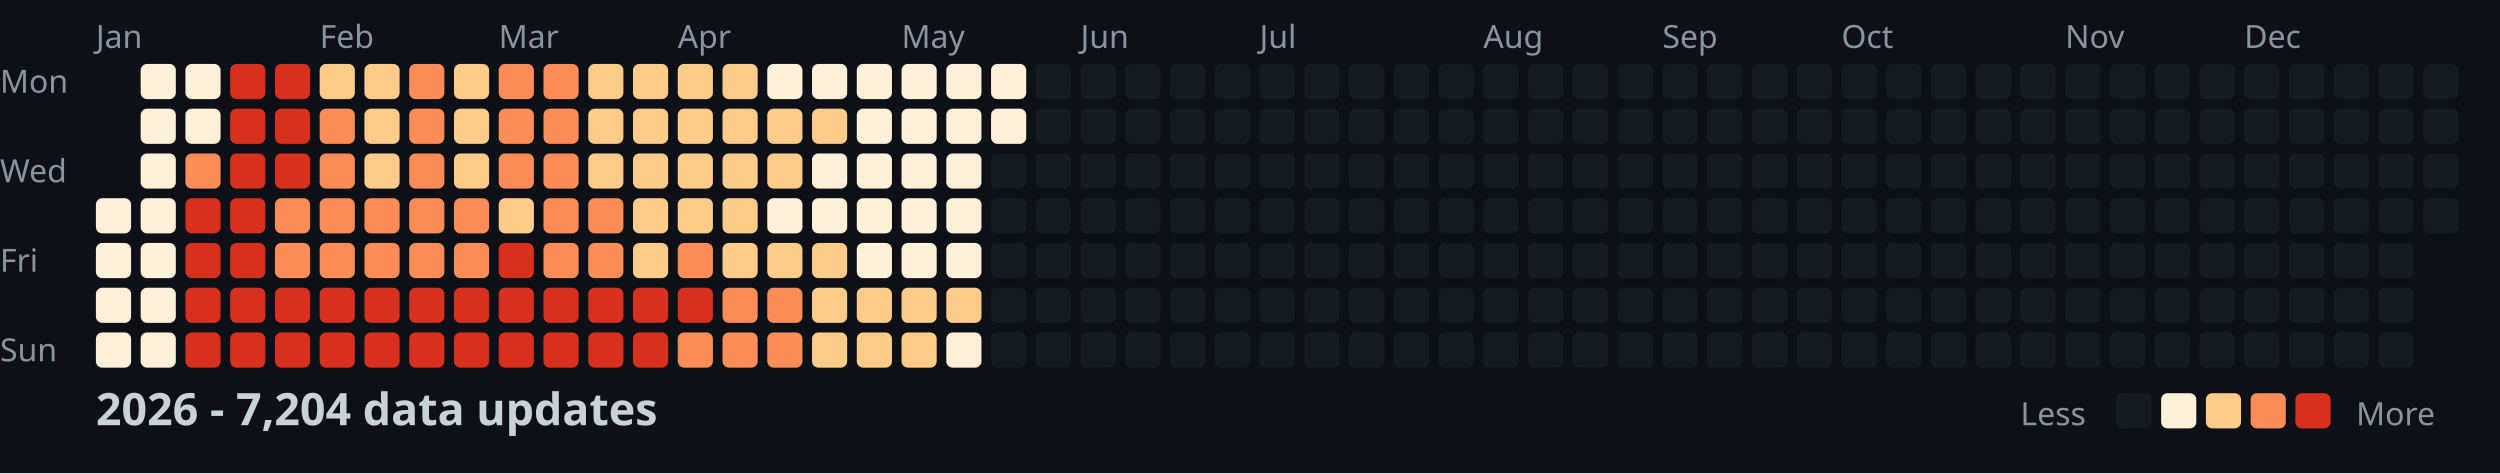
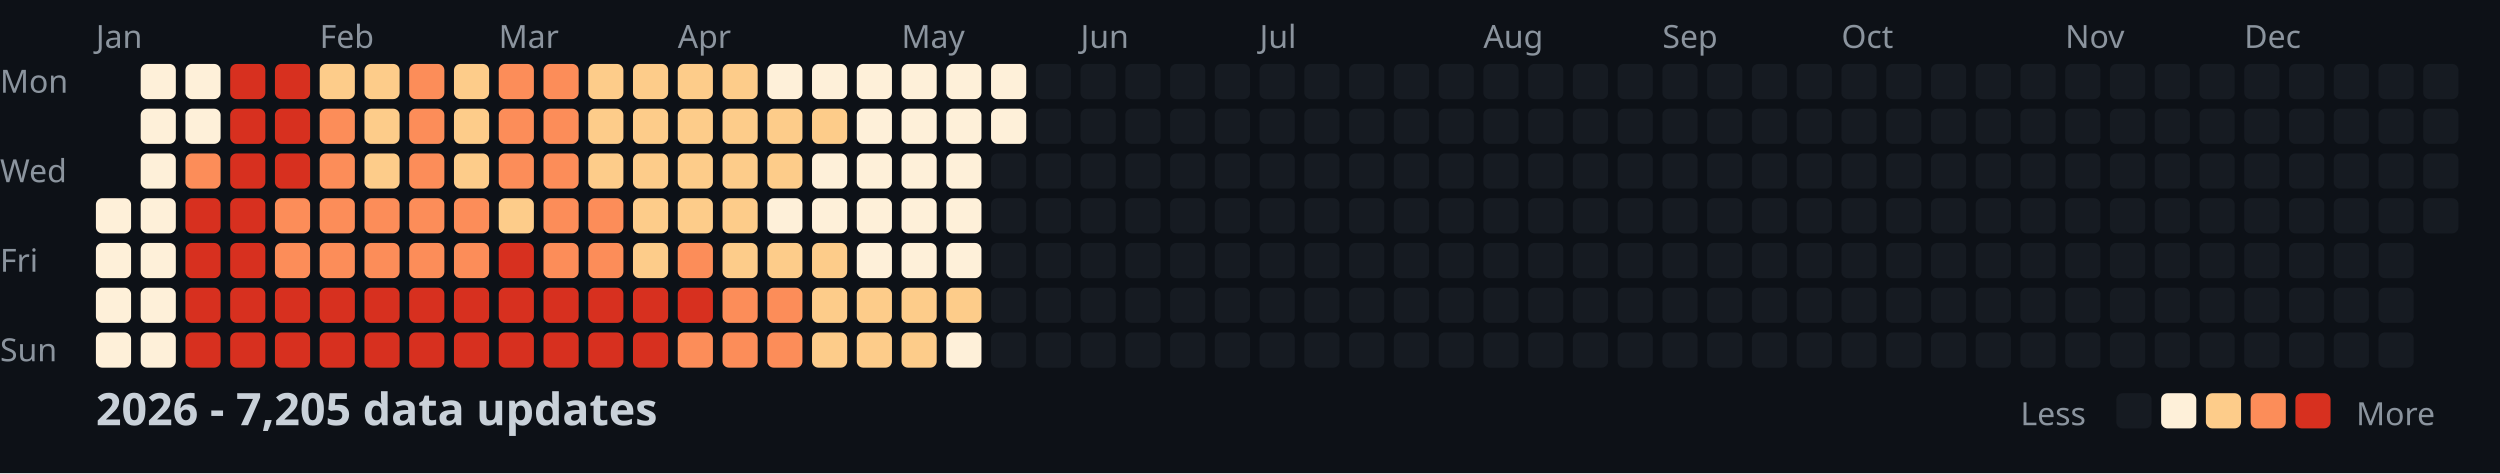
<svg xmlns="http://www.w3.org/2000/svg" width="782" height="148">
  <style>
    .month { font: 10px sans-serif; fill: #8b949e; }
    .day { font: 10px sans-serif; fill: #8b949e; }
    .title { font: bold 14px sans-serif; fill: #c9d1d9; }
    .legend { font: 10px sans-serif; fill: #8b949e; }
  </style>
  <rect width="100%" height="100%" fill="#0d1117" />
  <text x="0" y="29" class="day">Mon</text>
  <text x="0" y="57" class="day">Wed</text>
  <text x="0" y="85" class="day">Fri</text>
  <text x="0" y="113" class="day">Sun</text>
  <text x="30" y="15" class="month">Jan</text>
  <text x="100" y="15" class="month">Feb</text>
  <text x="156" y="15" class="month">Mar</text>
  <text x="212" y="15" class="month">Apr</text>
  <text x="282" y="15" class="month">May</text>
  <text x="338" y="15" class="month">Jun</text>
  <text x="394" y="15" class="month">Jul</text>
  <text x="464" y="15" class="month">Aug</text>
  <text x="520" y="15" class="month">Sep</text>
  <text x="576" y="15" class="month">Oct</text>
  <text x="646" y="15" class="month">Nov</text>
  <text x="702" y="15" class="month">Dec</text>
  <rect x="30" y="62" width="11" height="11" fill="#fef0d9" rx="2" />
  <rect x="30" y="76" width="11" height="11" fill="#fef0d9" rx="2" />
  <rect x="30" y="90" width="11" height="11" fill="#fef0d9" rx="2" />
  <rect x="30" y="104" width="11" height="11" fill="#fef0d9" rx="2" />
  <rect x="44" y="20" width="11" height="11" fill="#fef0d9" rx="2" />
  <rect x="44" y="34" width="11" height="11" fill="#fef0d9" rx="2" />
  <rect x="44" y="48" width="11" height="11" fill="#fef0d9" rx="2" />
  <rect x="44" y="62" width="11" height="11" fill="#fef0d9" rx="2" />
  <rect x="44" y="76" width="11" height="11" fill="#fef0d9" rx="2" />
  <rect x="44" y="90" width="11" height="11" fill="#fef0d9" rx="2" />
  <rect x="44" y="104" width="11" height="11" fill="#fef0d9" rx="2" />
  <rect x="58" y="20" width="11" height="11" fill="#fef0d9" rx="2" />
  <rect x="58" y="34" width="11" height="11" fill="#fef0d9" rx="2" />
  <rect x="58" y="48" width="11" height="11" fill="#fc8d59" rx="2" />
  <rect x="58" y="62" width="11" height="11" fill="#d7301f" rx="2" />
  <rect x="58" y="76" width="11" height="11" fill="#d7301f" rx="2" />
  <rect x="58" y="90" width="11" height="11" fill="#d7301f" rx="2" />
  <rect x="58" y="104" width="11" height="11" fill="#d7301f" rx="2" />
  <rect x="72" y="20" width="11" height="11" fill="#d7301f" rx="2" />
  <rect x="72" y="34" width="11" height="11" fill="#d7301f" rx="2" />
  <rect x="72" y="48" width="11" height="11" fill="#d7301f" rx="2" />
  <rect x="72" y="62" width="11" height="11" fill="#d7301f" rx="2" />
  <rect x="72" y="76" width="11" height="11" fill="#d7301f" rx="2" />
  <rect x="72" y="90" width="11" height="11" fill="#d7301f" rx="2" />
  <rect x="72" y="104" width="11" height="11" fill="#d7301f" rx="2" />
  <rect x="86" y="20" width="11" height="11" fill="#d7301f" rx="2" />
  <rect x="86" y="34" width="11" height="11" fill="#d7301f" rx="2" />
  <rect x="86" y="48" width="11" height="11" fill="#d7301f" rx="2" />
  <rect x="86" y="62" width="11" height="11" fill="#fc8d59" rx="2" />
  <rect x="86" y="76" width="11" height="11" fill="#fc8d59" rx="2" />
  <rect x="86" y="90" width="11" height="11" fill="#d7301f" rx="2" />
  <rect x="86" y="104" width="11" height="11" fill="#d7301f" rx="2" />
  <rect x="100" y="20" width="11" height="11" fill="#fdcc8a" rx="2" />
  <rect x="100" y="34" width="11" height="11" fill="#fc8d59" rx="2" />
  <rect x="100" y="48" width="11" height="11" fill="#fc8d59" rx="2" />
  <rect x="100" y="62" width="11" height="11" fill="#fc8d59" rx="2" />
  <rect x="100" y="76" width="11" height="11" fill="#fc8d59" rx="2" />
  <rect x="100" y="90" width="11" height="11" fill="#d7301f" rx="2" />
  <rect x="100" y="104" width="11" height="11" fill="#d7301f" rx="2" />
  <rect x="114" y="20" width="11" height="11" fill="#fdcc8a" rx="2" />
  <rect x="114" y="34" width="11" height="11" fill="#fdcc8a" rx="2" />
  <rect x="114" y="48" width="11" height="11" fill="#fdcc8a" rx="2" />
  <rect x="114" y="62" width="11" height="11" fill="#fc8d59" rx="2" />
  <rect x="114" y="76" width="11" height="11" fill="#fc8d59" rx="2" />
  <rect x="114" y="90" width="11" height="11" fill="#d7301f" rx="2" />
  <rect x="114" y="104" width="11" height="11" fill="#d7301f" rx="2" />
  <rect x="128" y="20" width="11" height="11" fill="#fc8d59" rx="2" />
  <rect x="128" y="34" width="11" height="11" fill="#fc8d59" rx="2" />
  <rect x="128" y="48" width="11" height="11" fill="#fc8d59" rx="2" />
  <rect x="128" y="62" width="11" height="11" fill="#fc8d59" rx="2" />
  <rect x="128" y="76" width="11" height="11" fill="#fc8d59" rx="2" />
  <rect x="128" y="90" width="11" height="11" fill="#d7301f" rx="2" />
  <rect x="128" y="104" width="11" height="11" fill="#d7301f" rx="2" />
  <rect x="142" y="20" width="11" height="11" fill="#fdcc8a" rx="2" />
  <rect x="142" y="34" width="11" height="11" fill="#fdcc8a" rx="2" />
  <rect x="142" y="48" width="11" height="11" fill="#fdcc8a" rx="2" />
  <rect x="142" y="62" width="11" height="11" fill="#fc8d59" rx="2" />
  <rect x="142" y="76" width="11" height="11" fill="#fc8d59" rx="2" />
  <rect x="142" y="90" width="11" height="11" fill="#d7301f" rx="2" />
  <rect x="142" y="104" width="11" height="11" fill="#d7301f" rx="2" />
  <rect x="156" y="20" width="11" height="11" fill="#fc8d59" rx="2" />
  <rect x="156" y="34" width="11" height="11" fill="#fc8d59" rx="2" />
  <rect x="156" y="48" width="11" height="11" fill="#fc8d59" rx="2" />
  <rect x="156" y="62" width="11" height="11" fill="#fdcc8a" rx="2" />
  <rect x="156" y="76" width="11" height="11" fill="#d7301f" rx="2" />
  <rect x="156" y="90" width="11" height="11" fill="#d7301f" rx="2" />
  <rect x="156" y="104" width="11" height="11" fill="#d7301f" rx="2" />
  <rect x="170" y="20" width="11" height="11" fill="#fc8d59" rx="2" />
  <rect x="170" y="34" width="11" height="11" fill="#fc8d59" rx="2" />
  <rect x="170" y="48" width="11" height="11" fill="#fc8d59" rx="2" />
  <rect x="170" y="62" width="11" height="11" fill="#fc8d59" rx="2" />
  <rect x="170" y="76" width="11" height="11" fill="#fc8d59" rx="2" />
  <rect x="170" y="90" width="11" height="11" fill="#d7301f" rx="2" />
  <rect x="170" y="104" width="11" height="11" fill="#d7301f" rx="2" />
  <rect x="184" y="20" width="11" height="11" fill="#fdcc8a" rx="2" />
  <rect x="184" y="34" width="11" height="11" fill="#fdcc8a" rx="2" />
  <rect x="184" y="48" width="11" height="11" fill="#fdcc8a" rx="2" />
  <rect x="184" y="62" width="11" height="11" fill="#fc8d59" rx="2" />
  <rect x="184" y="76" width="11" height="11" fill="#fc8d59" rx="2" />
  <rect x="184" y="90" width="11" height="11" fill="#d7301f" rx="2" />
  <rect x="184" y="104" width="11" height="11" fill="#d7301f" rx="2" />
  <rect x="198" y="20" width="11" height="11" fill="#fdcc8a" rx="2" />
  <rect x="198" y="34" width="11" height="11" fill="#fdcc8a" rx="2" />
  <rect x="198" y="48" width="11" height="11" fill="#fdcc8a" rx="2" />
  <rect x="198" y="62" width="11" height="11" fill="#fdcc8a" rx="2" />
  <rect x="198" y="76" width="11" height="11" fill="#fdcc8a" rx="2" />
  <rect x="198" y="90" width="11" height="11" fill="#d7301f" rx="2" />
  <rect x="198" y="104" width="11" height="11" fill="#d7301f" rx="2" />
  <rect x="212" y="20" width="11" height="11" fill="#fdcc8a" rx="2" />
  <rect x="212" y="34" width="11" height="11" fill="#fdcc8a" rx="2" />
  <rect x="212" y="48" width="11" height="11" fill="#fdcc8a" rx="2" />
  <rect x="212" y="62" width="11" height="11" fill="#fdcc8a" rx="2" />
  <rect x="212" y="76" width="11" height="11" fill="#fc8d59" rx="2" />
  <rect x="212" y="90" width="11" height="11" fill="#d7301f" rx="2" />
  <rect x="212" y="104" width="11" height="11" fill="#fc8d59" rx="2" />
  <rect x="226" y="20" width="11" height="11" fill="#fdcc8a" rx="2" />
  <rect x="226" y="34" width="11" height="11" fill="#fdcc8a" rx="2" />
  <rect x="226" y="48" width="11" height="11" fill="#fdcc8a" rx="2" />
  <rect x="226" y="62" width="11" height="11" fill="#fdcc8a" rx="2" />
  <rect x="226" y="76" width="11" height="11" fill="#fdcc8a" rx="2" />
  <rect x="226" y="90" width="11" height="11" fill="#fc8d59" rx="2" />
  <rect x="226" y="104" width="11" height="11" fill="#fc8d59" rx="2" />
  <rect x="240" y="20" width="11" height="11" fill="#fef0d9" rx="2" />
  <rect x="240" y="34" width="11" height="11" fill="#fdcc8a" rx="2" />
  <rect x="240" y="48" width="11" height="11" fill="#fdcc8a" rx="2" />
  <rect x="240" y="62" width="11" height="11" fill="#fef0d9" rx="2" />
  <rect x="240" y="76" width="11" height="11" fill="#fdcc8a" rx="2" />
  <rect x="240" y="90" width="11" height="11" fill="#fc8d59" rx="2" />
  <rect x="240" y="104" width="11" height="11" fill="#fc8d59" rx="2" />
  <rect x="254" y="20" width="11" height="11" fill="#fef0d9" rx="2" />
  <rect x="254" y="34" width="11" height="11" fill="#fdcc8a" rx="2" />
  <rect x="254" y="48" width="11" height="11" fill="#fef0d9" rx="2" />
  <rect x="254" y="62" width="11" height="11" fill="#fef0d9" rx="2" />
  <rect x="254" y="76" width="11" height="11" fill="#fdcc8a" rx="2" />
  <rect x="254" y="90" width="11" height="11" fill="#fdcc8a" rx="2" />
  <rect x="254" y="104" width="11" height="11" fill="#fdcc8a" rx="2" />
  <rect x="268" y="20" width="11" height="11" fill="#fef0d9" rx="2" />
  <rect x="268" y="34" width="11" height="11" fill="#fef0d9" rx="2" />
  <rect x="268" y="48" width="11" height="11" fill="#fef0d9" rx="2" />
  <rect x="268" y="62" width="11" height="11" fill="#fef0d9" rx="2" />
  <rect x="268" y="76" width="11" height="11" fill="#fef0d9" rx="2" />
  <rect x="268" y="90" width="11" height="11" fill="#fdcc8a" rx="2" />
  <rect x="268" y="104" width="11" height="11" fill="#fdcc8a" rx="2" />
  <rect x="282" y="20" width="11" height="11" fill="#fef0d9" rx="2" />
  <rect x="282" y="34" width="11" height="11" fill="#fef0d9" rx="2" />
  <rect x="282" y="48" width="11" height="11" fill="#fef0d9" rx="2" />
  <rect x="282" y="62" width="11" height="11" fill="#fef0d9" rx="2" />
  <rect x="282" y="76" width="11" height="11" fill="#fef0d9" rx="2" />
  <rect x="282" y="90" width="11" height="11" fill="#fdcc8a" rx="2" />
  <rect x="282" y="104" width="11" height="11" fill="#fdcc8a" rx="2" />
  <rect x="296" y="20" width="11" height="11" fill="#fef0d9" rx="2" />
  <rect x="296" y="34" width="11" height="11" fill="#fef0d9" rx="2" />
  <rect x="296" y="48" width="11" height="11" fill="#fef0d9" rx="2" />
  <rect x="296" y="62" width="11" height="11" fill="#fef0d9" rx="2" />
  <rect x="296" y="76" width="11" height="11" fill="#fef0d9" rx="2" />
  <rect x="296" y="90" width="11" height="11" fill="#fdcc8a" rx="2" />
  <rect x="296" y="104" width="11" height="11" fill="#fef0d9" rx="2" />
  <rect x="310" y="20" width="11" height="11" fill="#fef0d9" rx="2" />
  <rect x="310" y="34" width="11" height="11" fill="#fef0d9" rx="2" />
  <rect x="310" y="48" width="11" height="11" fill="#161b22" rx="2" />
  <rect x="310" y="62" width="11" height="11" fill="#161b22" rx="2" />
  <rect x="310" y="76" width="11" height="11" fill="#161b22" rx="2" />
  <rect x="310" y="90" width="11" height="11" fill="#161b22" rx="2" />
  <rect x="310" y="104" width="11" height="11" fill="#161b22" rx="2" />
  <rect x="324" y="20" width="11" height="11" fill="#161b22" rx="2" />
  <rect x="324" y="34" width="11" height="11" fill="#161b22" rx="2" />
  <rect x="324" y="48" width="11" height="11" fill="#161b22" rx="2" />
  <rect x="324" y="62" width="11" height="11" fill="#161b22" rx="2" />
  <rect x="324" y="76" width="11" height="11" fill="#161b22" rx="2" />
  <rect x="324" y="90" width="11" height="11" fill="#161b22" rx="2" />
  <rect x="324" y="104" width="11" height="11" fill="#161b22" rx="2" />
  <rect x="338" y="20" width="11" height="11" fill="#161b22" rx="2" />
  <rect x="338" y="34" width="11" height="11" fill="#161b22" rx="2" />
  <rect x="338" y="48" width="11" height="11" fill="#161b22" rx="2" />
  <rect x="338" y="62" width="11" height="11" fill="#161b22" rx="2" />
  <rect x="338" y="76" width="11" height="11" fill="#161b22" rx="2" />
  <rect x="338" y="90" width="11" height="11" fill="#161b22" rx="2" />
  <rect x="338" y="104" width="11" height="11" fill="#161b22" rx="2" />
  <rect x="352" y="20" width="11" height="11" fill="#161b22" rx="2" />
  <rect x="352" y="34" width="11" height="11" fill="#161b22" rx="2" />
  <rect x="352" y="48" width="11" height="11" fill="#161b22" rx="2" />
  <rect x="352" y="62" width="11" height="11" fill="#161b22" rx="2" />
  <rect x="352" y="76" width="11" height="11" fill="#161b22" rx="2" />
  <rect x="352" y="90" width="11" height="11" fill="#161b22" rx="2" />
  <rect x="352" y="104" width="11" height="11" fill="#161b22" rx="2" />
  <rect x="366" y="20" width="11" height="11" fill="#161b22" rx="2" />
  <rect x="366" y="34" width="11" height="11" fill="#161b22" rx="2" />
  <rect x="366" y="48" width="11" height="11" fill="#161b22" rx="2" />
  <rect x="366" y="62" width="11" height="11" fill="#161b22" rx="2" />
  <rect x="366" y="76" width="11" height="11" fill="#161b22" rx="2" />
  <rect x="366" y="90" width="11" height="11" fill="#161b22" rx="2" />
  <rect x="366" y="104" width="11" height="11" fill="#161b22" rx="2" />
  <rect x="380" y="20" width="11" height="11" fill="#161b22" rx="2" />
  <rect x="380" y="34" width="11" height="11" fill="#161b22" rx="2" />
  <rect x="380" y="48" width="11" height="11" fill="#161b22" rx="2" />
  <rect x="380" y="62" width="11" height="11" fill="#161b22" rx="2" />
  <rect x="380" y="76" width="11" height="11" fill="#161b22" rx="2" />
  <rect x="380" y="90" width="11" height="11" fill="#161b22" rx="2" />
  <rect x="380" y="104" width="11" height="11" fill="#161b22" rx="2" />
  <rect x="394" y="20" width="11" height="11" fill="#161b22" rx="2" />
  <rect x="394" y="34" width="11" height="11" fill="#161b22" rx="2" />
  <rect x="394" y="48" width="11" height="11" fill="#161b22" rx="2" />
  <rect x="394" y="62" width="11" height="11" fill="#161b22" rx="2" />
  <rect x="394" y="76" width="11" height="11" fill="#161b22" rx="2" />
  <rect x="394" y="90" width="11" height="11" fill="#161b22" rx="2" />
  <rect x="394" y="104" width="11" height="11" fill="#161b22" rx="2" />
  <rect x="408" y="20" width="11" height="11" fill="#161b22" rx="2" />
  <rect x="408" y="34" width="11" height="11" fill="#161b22" rx="2" />
  <rect x="408" y="48" width="11" height="11" fill="#161b22" rx="2" />
  <rect x="408" y="62" width="11" height="11" fill="#161b22" rx="2" />
  <rect x="408" y="76" width="11" height="11" fill="#161b22" rx="2" />
  <rect x="408" y="90" width="11" height="11" fill="#161b22" rx="2" />
  <rect x="408" y="104" width="11" height="11" fill="#161b22" rx="2" />
  <rect x="422" y="20" width="11" height="11" fill="#161b22" rx="2" />
  <rect x="422" y="34" width="11" height="11" fill="#161b22" rx="2" />
  <rect x="422" y="48" width="11" height="11" fill="#161b22" rx="2" />
  <rect x="422" y="62" width="11" height="11" fill="#161b22" rx="2" />
  <rect x="422" y="76" width="11" height="11" fill="#161b22" rx="2" />
  <rect x="422" y="90" width="11" height="11" fill="#161b22" rx="2" />
  <rect x="422" y="104" width="11" height="11" fill="#161b22" rx="2" />
  <rect x="436" y="20" width="11" height="11" fill="#161b22" rx="2" />
  <rect x="436" y="34" width="11" height="11" fill="#161b22" rx="2" />
  <rect x="436" y="48" width="11" height="11" fill="#161b22" rx="2" />
  <rect x="436" y="62" width="11" height="11" fill="#161b22" rx="2" />
  <rect x="436" y="76" width="11" height="11" fill="#161b22" rx="2" />
  <rect x="436" y="90" width="11" height="11" fill="#161b22" rx="2" />
  <rect x="436" y="104" width="11" height="11" fill="#161b22" rx="2" />
  <rect x="450" y="20" width="11" height="11" fill="#161b22" rx="2" />
  <rect x="450" y="34" width="11" height="11" fill="#161b22" rx="2" />
  <rect x="450" y="48" width="11" height="11" fill="#161b22" rx="2" />
  <rect x="450" y="62" width="11" height="11" fill="#161b22" rx="2" />
  <rect x="450" y="76" width="11" height="11" fill="#161b22" rx="2" />
  <rect x="450" y="90" width="11" height="11" fill="#161b22" rx="2" />
  <rect x="450" y="104" width="11" height="11" fill="#161b22" rx="2" />
  <rect x="464" y="20" width="11" height="11" fill="#161b22" rx="2" />
  <rect x="464" y="34" width="11" height="11" fill="#161b22" rx="2" />
  <rect x="464" y="48" width="11" height="11" fill="#161b22" rx="2" />
  <rect x="464" y="62" width="11" height="11" fill="#161b22" rx="2" />
  <rect x="464" y="76" width="11" height="11" fill="#161b22" rx="2" />
  <rect x="464" y="90" width="11" height="11" fill="#161b22" rx="2" />
  <rect x="464" y="104" width="11" height="11" fill="#161b22" rx="2" />
  <rect x="478" y="20" width="11" height="11" fill="#161b22" rx="2" />
  <rect x="478" y="34" width="11" height="11" fill="#161b22" rx="2" />
  <rect x="478" y="48" width="11" height="11" fill="#161b22" rx="2" />
  <rect x="478" y="62" width="11" height="11" fill="#161b22" rx="2" />
  <rect x="478" y="76" width="11" height="11" fill="#161b22" rx="2" />
  <rect x="478" y="90" width="11" height="11" fill="#161b22" rx="2" />
  <rect x="478" y="104" width="11" height="11" fill="#161b22" rx="2" />
  <rect x="492" y="20" width="11" height="11" fill="#161b22" rx="2" />
  <rect x="492" y="34" width="11" height="11" fill="#161b22" rx="2" />
  <rect x="492" y="48" width="11" height="11" fill="#161b22" rx="2" />
  <rect x="492" y="62" width="11" height="11" fill="#161b22" rx="2" />
  <rect x="492" y="76" width="11" height="11" fill="#161b22" rx="2" />
  <rect x="492" y="90" width="11" height="11" fill="#161b22" rx="2" />
  <rect x="492" y="104" width="11" height="11" fill="#161b22" rx="2" />
  <rect x="506" y="20" width="11" height="11" fill="#161b22" rx="2" />
  <rect x="506" y="34" width="11" height="11" fill="#161b22" rx="2" />
  <rect x="506" y="48" width="11" height="11" fill="#161b22" rx="2" />
  <rect x="506" y="62" width="11" height="11" fill="#161b22" rx="2" />
  <rect x="506" y="76" width="11" height="11" fill="#161b22" rx="2" />
  <rect x="506" y="90" width="11" height="11" fill="#161b22" rx="2" />
  <rect x="506" y="104" width="11" height="11" fill="#161b22" rx="2" />
  <rect x="520" y="20" width="11" height="11" fill="#161b22" rx="2" />
  <rect x="520" y="34" width="11" height="11" fill="#161b22" rx="2" />
  <rect x="520" y="48" width="11" height="11" fill="#161b22" rx="2" />
  <rect x="520" y="62" width="11" height="11" fill="#161b22" rx="2" />
  <rect x="520" y="76" width="11" height="11" fill="#161b22" rx="2" />
  <rect x="520" y="90" width="11" height="11" fill="#161b22" rx="2" />
  <rect x="520" y="104" width="11" height="11" fill="#161b22" rx="2" />
  <rect x="534" y="20" width="11" height="11" fill="#161b22" rx="2" />
  <rect x="534" y="34" width="11" height="11" fill="#161b22" rx="2" />
  <rect x="534" y="48" width="11" height="11" fill="#161b22" rx="2" />
  <rect x="534" y="62" width="11" height="11" fill="#161b22" rx="2" />
  <rect x="534" y="76" width="11" height="11" fill="#161b22" rx="2" />
  <rect x="534" y="90" width="11" height="11" fill="#161b22" rx="2" />
  <rect x="534" y="104" width="11" height="11" fill="#161b22" rx="2" />
  <rect x="548" y="20" width="11" height="11" fill="#161b22" rx="2" />
  <rect x="548" y="34" width="11" height="11" fill="#161b22" rx="2" />
  <rect x="548" y="48" width="11" height="11" fill="#161b22" rx="2" />
  <rect x="548" y="62" width="11" height="11" fill="#161b22" rx="2" />
  <rect x="548" y="76" width="11" height="11" fill="#161b22" rx="2" />
  <rect x="548" y="90" width="11" height="11" fill="#161b22" rx="2" />
  <rect x="548" y="104" width="11" height="11" fill="#161b22" rx="2" />
  <rect x="562" y="20" width="11" height="11" fill="#161b22" rx="2" />
  <rect x="562" y="34" width="11" height="11" fill="#161b22" rx="2" />
  <rect x="562" y="48" width="11" height="11" fill="#161b22" rx="2" />
  <rect x="562" y="62" width="11" height="11" fill="#161b22" rx="2" />
  <rect x="562" y="76" width="11" height="11" fill="#161b22" rx="2" />
  <rect x="562" y="90" width="11" height="11" fill="#161b22" rx="2" />
  <rect x="562" y="104" width="11" height="11" fill="#161b22" rx="2" />
  <rect x="576" y="20" width="11" height="11" fill="#161b22" rx="2" />
  <rect x="576" y="34" width="11" height="11" fill="#161b22" rx="2" />
  <rect x="576" y="48" width="11" height="11" fill="#161b22" rx="2" />
  <rect x="576" y="62" width="11" height="11" fill="#161b22" rx="2" />
  <rect x="576" y="76" width="11" height="11" fill="#161b22" rx="2" />
  <rect x="576" y="90" width="11" height="11" fill="#161b22" rx="2" />
  <rect x="576" y="104" width="11" height="11" fill="#161b22" rx="2" />
  <rect x="590" y="20" width="11" height="11" fill="#161b22" rx="2" />
  <rect x="590" y="34" width="11" height="11" fill="#161b22" rx="2" />
  <rect x="590" y="48" width="11" height="11" fill="#161b22" rx="2" />
  <rect x="590" y="62" width="11" height="11" fill="#161b22" rx="2" />
  <rect x="590" y="76" width="11" height="11" fill="#161b22" rx="2" />
  <rect x="590" y="90" width="11" height="11" fill="#161b22" rx="2" />
  <rect x="590" y="104" width="11" height="11" fill="#161b22" rx="2" />
  <rect x="604" y="20" width="11" height="11" fill="#161b22" rx="2" />
  <rect x="604" y="34" width="11" height="11" fill="#161b22" rx="2" />
  <rect x="604" y="48" width="11" height="11" fill="#161b22" rx="2" />
  <rect x="604" y="62" width="11" height="11" fill="#161b22" rx="2" />
  <rect x="604" y="76" width="11" height="11" fill="#161b22" rx="2" />
  <rect x="604" y="90" width="11" height="11" fill="#161b22" rx="2" />
  <rect x="604" y="104" width="11" height="11" fill="#161b22" rx="2" />
  <rect x="618" y="20" width="11" height="11" fill="#161b22" rx="2" />
  <rect x="618" y="34" width="11" height="11" fill="#161b22" rx="2" />
  <rect x="618" y="48" width="11" height="11" fill="#161b22" rx="2" />
  <rect x="618" y="62" width="11" height="11" fill="#161b22" rx="2" />
  <rect x="618" y="76" width="11" height="11" fill="#161b22" rx="2" />
  <rect x="618" y="90" width="11" height="11" fill="#161b22" rx="2" />
  <rect x="618" y="104" width="11" height="11" fill="#161b22" rx="2" />
  <rect x="632" y="20" width="11" height="11" fill="#161b22" rx="2" />
  <rect x="632" y="34" width="11" height="11" fill="#161b22" rx="2" />
  <rect x="632" y="48" width="11" height="11" fill="#161b22" rx="2" />
  <rect x="632" y="62" width="11" height="11" fill="#161b22" rx="2" />
  <rect x="632" y="76" width="11" height="11" fill="#161b22" rx="2" />
  <rect x="632" y="90" width="11" height="11" fill="#161b22" rx="2" />
  <rect x="632" y="104" width="11" height="11" fill="#161b22" rx="2" />
  <rect x="646" y="20" width="11" height="11" fill="#161b22" rx="2" />
  <rect x="646" y="34" width="11" height="11" fill="#161b22" rx="2" />
  <rect x="646" y="48" width="11" height="11" fill="#161b22" rx="2" />
  <rect x="646" y="62" width="11" height="11" fill="#161b22" rx="2" />
  <rect x="646" y="76" width="11" height="11" fill="#161b22" rx="2" />
  <rect x="646" y="90" width="11" height="11" fill="#161b22" rx="2" />
  <rect x="646" y="104" width="11" height="11" fill="#161b22" rx="2" />
  <rect x="660" y="20" width="11" height="11" fill="#161b22" rx="2" />
  <rect x="660" y="34" width="11" height="11" fill="#161b22" rx="2" />
  <rect x="660" y="48" width="11" height="11" fill="#161b22" rx="2" />
  <rect x="660" y="62" width="11" height="11" fill="#161b22" rx="2" />
  <rect x="660" y="76" width="11" height="11" fill="#161b22" rx="2" />
  <rect x="660" y="90" width="11" height="11" fill="#161b22" rx="2" />
  <rect x="660" y="104" width="11" height="11" fill="#161b22" rx="2" />
  <rect x="674" y="20" width="11" height="11" fill="#161b22" rx="2" />
  <rect x="674" y="34" width="11" height="11" fill="#161b22" rx="2" />
  <rect x="674" y="48" width="11" height="11" fill="#161b22" rx="2" />
  <rect x="674" y="62" width="11" height="11" fill="#161b22" rx="2" />
  <rect x="674" y="76" width="11" height="11" fill="#161b22" rx="2" />
  <rect x="674" y="90" width="11" height="11" fill="#161b22" rx="2" />
  <rect x="674" y="104" width="11" height="11" fill="#161b22" rx="2" />
  <rect x="688" y="20" width="11" height="11" fill="#161b22" rx="2" />
  <rect x="688" y="34" width="11" height="11" fill="#161b22" rx="2" />
  <rect x="688" y="48" width="11" height="11" fill="#161b22" rx="2" />
  <rect x="688" y="62" width="11" height="11" fill="#161b22" rx="2" />
  <rect x="688" y="76" width="11" height="11" fill="#161b22" rx="2" />
  <rect x="688" y="90" width="11" height="11" fill="#161b22" rx="2" />
  <rect x="688" y="104" width="11" height="11" fill="#161b22" rx="2" />
  <rect x="702" y="20" width="11" height="11" fill="#161b22" rx="2" />
  <rect x="702" y="34" width="11" height="11" fill="#161b22" rx="2" />
  <rect x="702" y="48" width="11" height="11" fill="#161b22" rx="2" />
  <rect x="702" y="62" width="11" height="11" fill="#161b22" rx="2" />
  <rect x="702" y="76" width="11" height="11" fill="#161b22" rx="2" />
  <rect x="702" y="90" width="11" height="11" fill="#161b22" rx="2" />
  <rect x="702" y="104" width="11" height="11" fill="#161b22" rx="2" />
  <rect x="716" y="20" width="11" height="11" fill="#161b22" rx="2" />
  <rect x="716" y="34" width="11" height="11" fill="#161b22" rx="2" />
  <rect x="716" y="48" width="11" height="11" fill="#161b22" rx="2" />
  <rect x="716" y="62" width="11" height="11" fill="#161b22" rx="2" />
  <rect x="716" y="76" width="11" height="11" fill="#161b22" rx="2" />
  <rect x="716" y="90" width="11" height="11" fill="#161b22" rx="2" />
  <rect x="716" y="104" width="11" height="11" fill="#161b22" rx="2" />
  <rect x="730" y="20" width="11" height="11" fill="#161b22" rx="2" />
  <rect x="730" y="34" width="11" height="11" fill="#161b22" rx="2" />
  <rect x="730" y="48" width="11" height="11" fill="#161b22" rx="2" />
  <rect x="730" y="62" width="11" height="11" fill="#161b22" rx="2" />
  <rect x="730" y="76" width="11" height="11" fill="#161b22" rx="2" />
  <rect x="730" y="90" width="11" height="11" fill="#161b22" rx="2" />
  <rect x="730" y="104" width="11" height="11" fill="#161b22" rx="2" />
  <rect x="744" y="20" width="11" height="11" fill="#161b22" rx="2" />
  <rect x="744" y="34" width="11" height="11" fill="#161b22" rx="2" />
  <rect x="744" y="48" width="11" height="11" fill="#161b22" rx="2" />
  <rect x="744" y="62" width="11" height="11" fill="#161b22" rx="2" />
  <rect x="744" y="76" width="11" height="11" fill="#161b22" rx="2" />
  <rect x="744" y="90" width="11" height="11" fill="#161b22" rx="2" />
  <rect x="744" y="104" width="11" height="11" fill="#161b22" rx="2" />
  <rect x="758" y="20" width="11" height="11" fill="#161b22" rx="2" />
  <rect x="758" y="34" width="11" height="11" fill="#161b22" rx="2" />
  <rect x="758" y="48" width="11" height="11" fill="#161b22" rx="2" />
  <rect x="758" y="62" width="11" height="11" fill="#161b22" rx="2" />
-   <text x="30" y="133" class="title">2026 - 7,204 data updates</text>
+   <text x="30" y="133" class="title">2026 - 7,205 data updates</text>
  <text x="632" y="133" class="legend">Less</text>
  <rect x="662" y="123" width="11" height="11" fill="#161b22" rx="2" />
  <rect x="676" y="123" width="11" height="11" fill="#fef0d9" rx="2" />
  <rect x="690" y="123" width="11" height="11" fill="#fdcc8a" rx="2" />
  <rect x="704" y="123" width="11" height="11" fill="#fc8d59" rx="2" />
  <rect x="718" y="123" width="11" height="11" fill="#d7301f" rx="2" />
  <text x="737" y="133" class="legend">More</text>
</svg>
